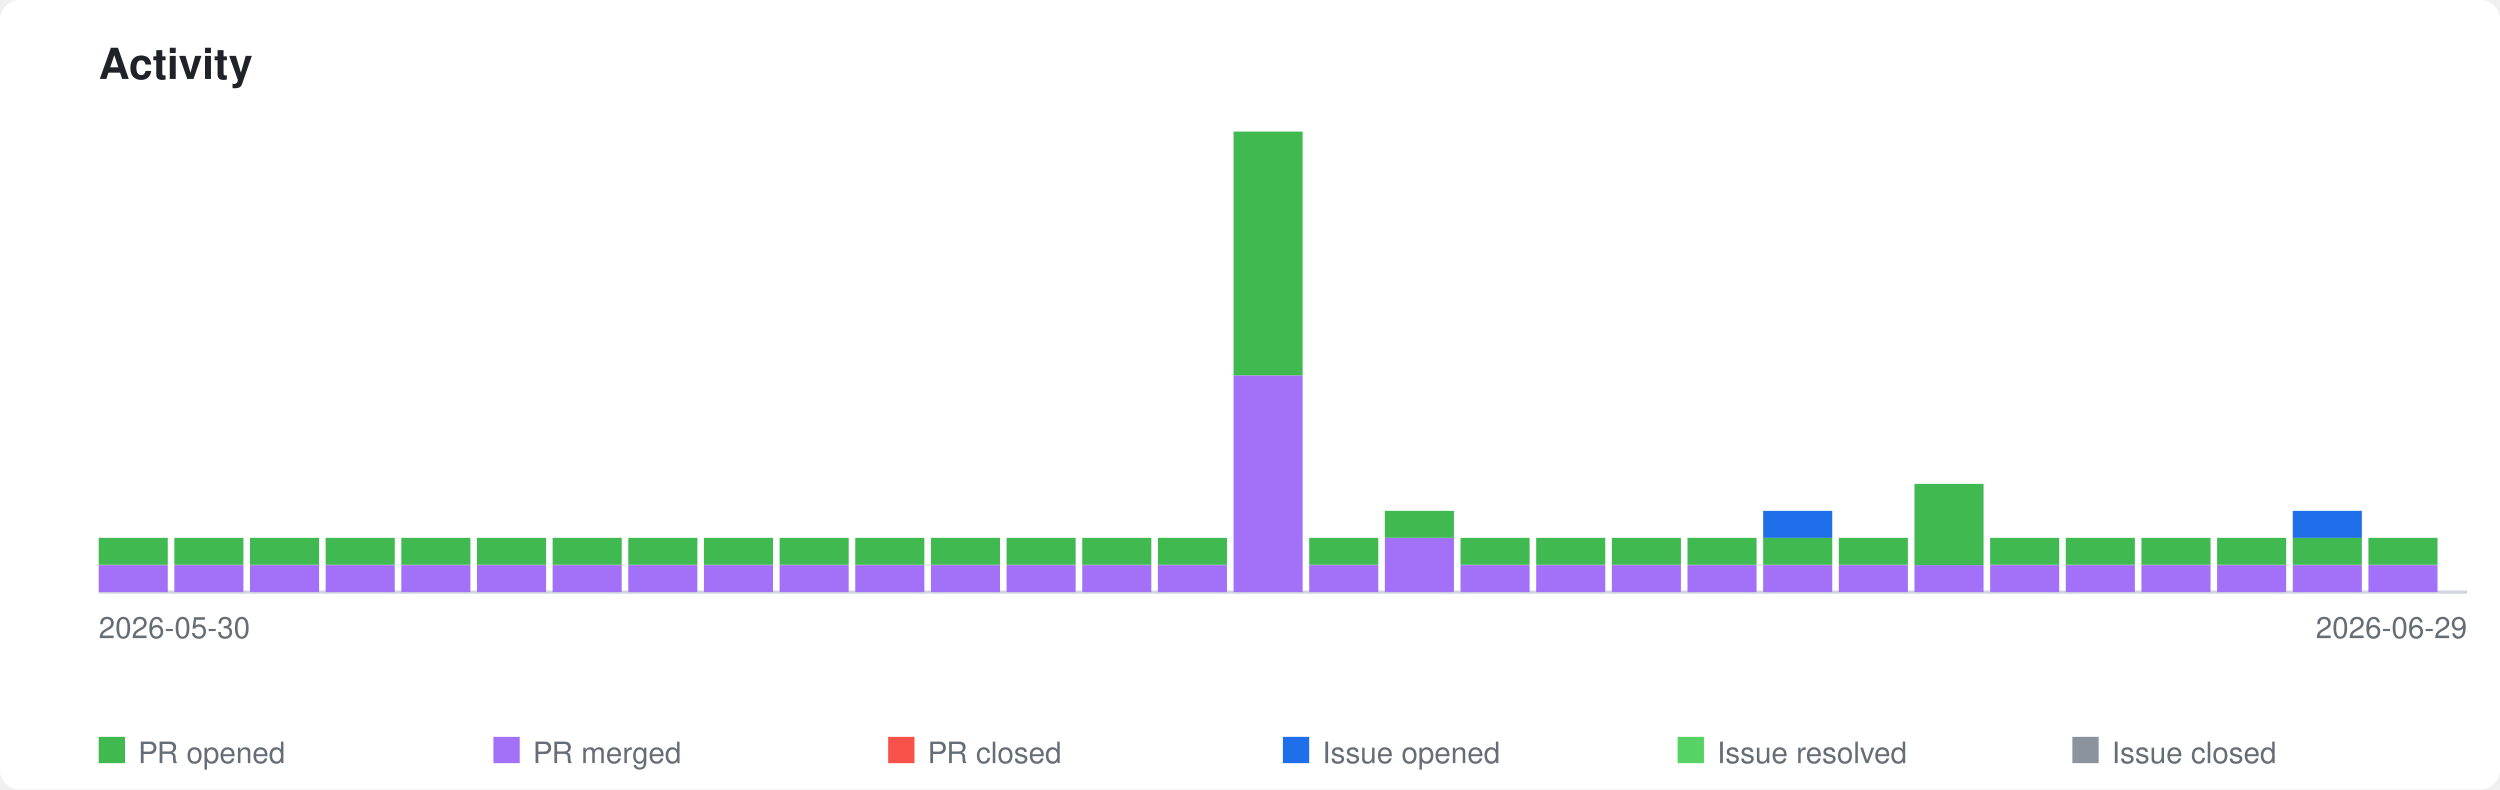
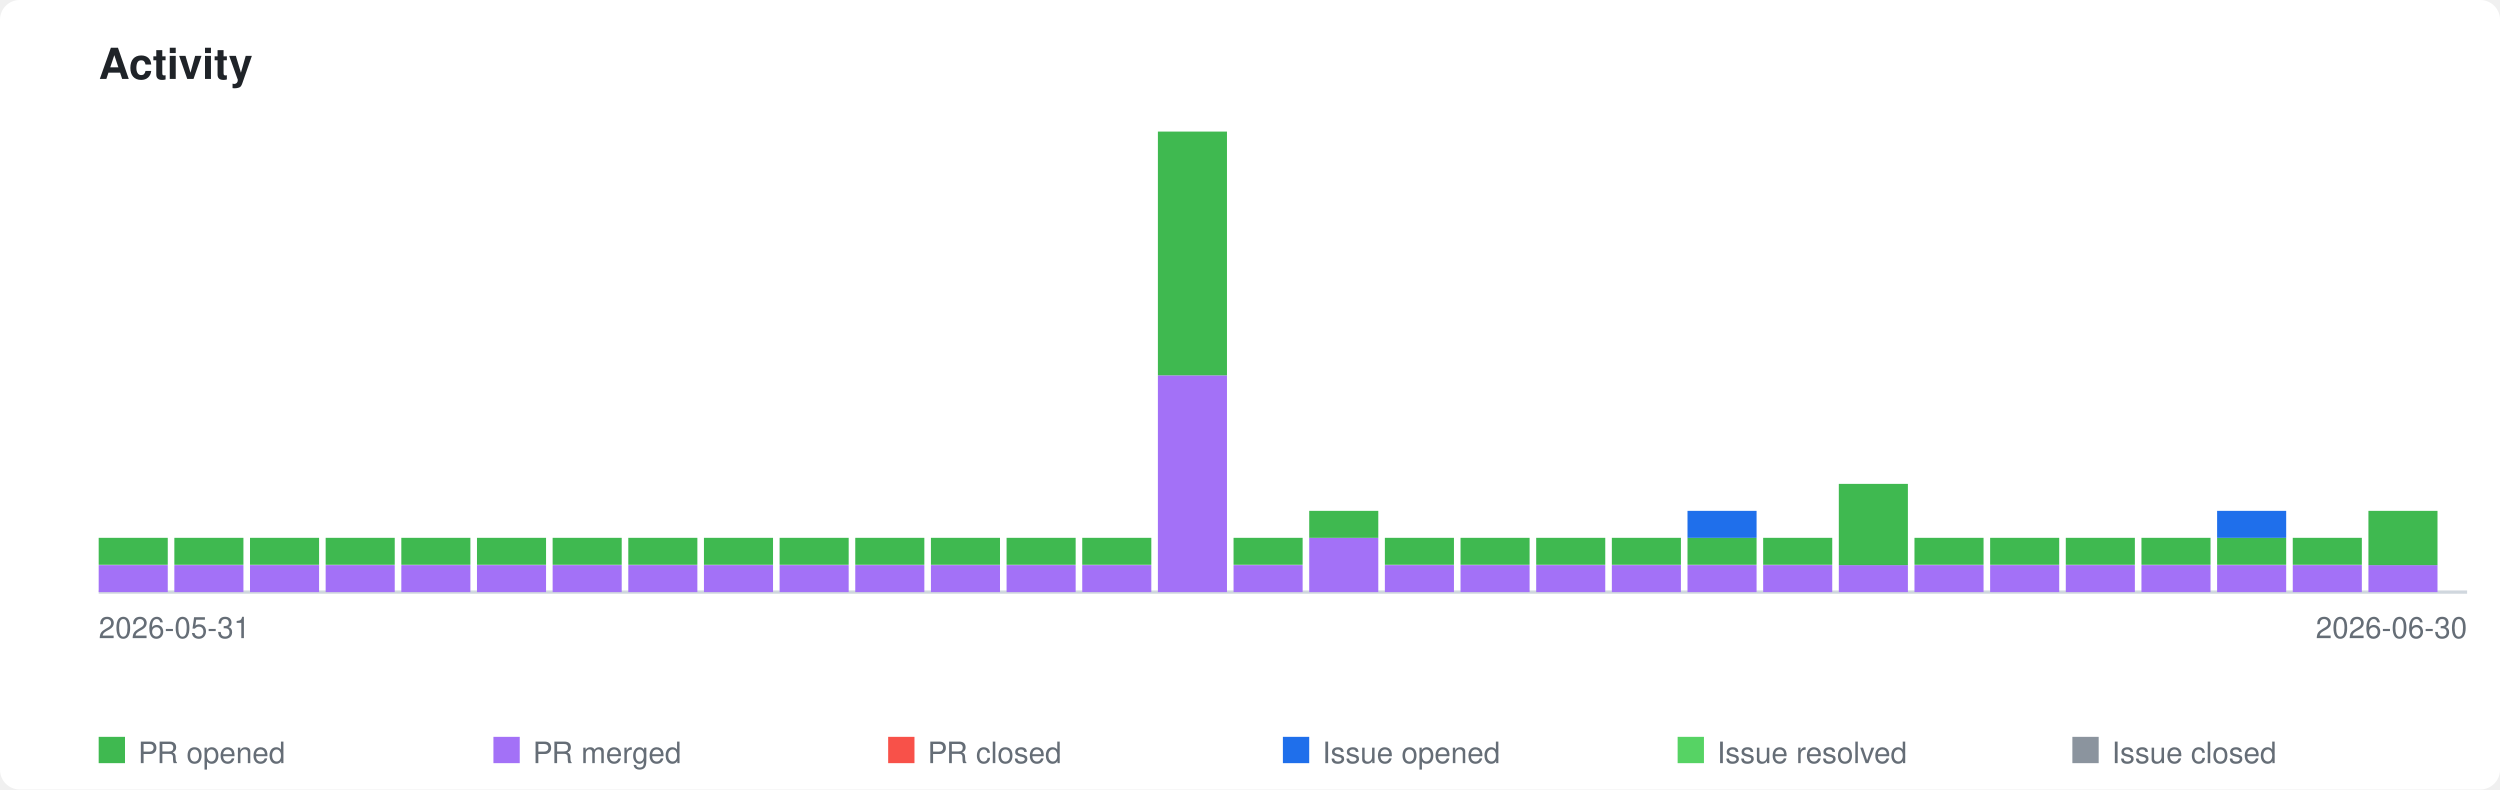
<svg xmlns="http://www.w3.org/2000/svg" xmlns:xlink="http://www.w3.org/1999/xlink" viewBox="0 0 760 240" width="760" height="240">
  <style>
    .page-bg { fill: #ffffff; }
    .title { font-family: -apple-system, BlinkMacSystemFont, 'Segoe UI', Helvetica, Arial, sans-serif; font-size: 13px; font-weight: 600; fill: #1f2328; }
    .axis-label { font-family: -apple-system, BlinkMacSystemFont, 'Segoe UI', Helvetica, Arial, sans-serif; font-size: 9px; fill: #656d76; }
    .legend-label { font-family: -apple-system, BlinkMacSystemFont, 'Segoe UI', Helvetica, Arial, sans-serif; font-size: 9px; fill: #656d76; }
    .axis { stroke: #d0d7de; stroke-width: 1; fill: none; }
    .bar-pr-opened { fill: #3fb950; }
    .bar-pr-merged { fill: #a371f7; }
    .bar-pr-closed { fill: #f85149; }
    .bar-issue-opened { fill: #1f6feb; }
    .bar-issue-resolved { fill: #56d364; }
    .bar-issue-closed { fill: #8b949e; }
    .bar-commit { fill: #d29922; }
    a:hover .day rect { opacity: 0.85; }
    @media (prefers-color-scheme: dark) {
      .page-bg { fill: #0d1117; }
      .title { fill: #e6edf3; }
      .axis-label { fill: #8b949e; }
      .legend-label { fill: #8b949e; }
      .axis { stroke: #30363d; }
    }
  </style>
  <rect class="page-bg" width="760" height="240" rx="6" />
  <text class="title" x="30" y="24">Activity</text>
  <a xlink:href="https://github.com/qte77/gha-arbitrary-repo-timeline">
    <line class="axis" x1="30" y1="180" x2="750" y2="180" />
    <g class="day" transform="translate(30,0)">
      <rect class="bar-pr-merged" x="0" y="171.8" width="21" height="8.2" />
      <rect class="bar-pr-opened" x="0" y="163.5" width="21" height="8.2" />
    </g>
    <g class="day" transform="translate(53,0)">
      <rect class="bar-pr-merged" x="0" y="171.8" width="21" height="8.2" />
      <rect class="bar-pr-opened" x="0" y="163.5" width="21" height="8.2" />
    </g>
    <g class="day" transform="translate(76,0)">
      <rect class="bar-pr-merged" x="0" y="171.8" width="21" height="8.2" />
      <rect class="bar-pr-opened" x="0" y="163.5" width="21" height="8.2" />
    </g>
    <g class="day" transform="translate(99,0)">
      <rect class="bar-pr-merged" x="0" y="171.8" width="21" height="8.2" />
      <rect class="bar-pr-opened" x="0" y="163.5" width="21" height="8.2" />
    </g>
    <g class="day" transform="translate(122,0)">
      <rect class="bar-pr-merged" x="0" y="171.8" width="21" height="8.2" />
      <rect class="bar-pr-opened" x="0" y="163.5" width="21" height="8.2" />
    </g>
    <g class="day" transform="translate(145,0)">
      <rect class="bar-pr-merged" x="0" y="171.8" width="21" height="8.2" />
      <rect class="bar-pr-opened" x="0" y="163.5" width="21" height="8.2" />
    </g>
    <g class="day" transform="translate(168,0)">
      <rect class="bar-pr-merged" x="0" y="171.8" width="21" height="8.2" />
      <rect class="bar-pr-opened" x="0" y="163.5" width="21" height="8.2" />
    </g>
    <g class="day" transform="translate(191,0)">
      <rect class="bar-pr-merged" x="0" y="171.8" width="21" height="8.2" />
      <rect class="bar-pr-opened" x="0" y="163.5" width="21" height="8.2" />
    </g>
    <g class="day" transform="translate(214,0)">
      <rect class="bar-pr-merged" x="0" y="171.8" width="21" height="8.2" />
      <rect class="bar-pr-opened" x="0" y="163.5" width="21" height="8.2" />
    </g>
    <g class="day" transform="translate(237,0)">
      <rect class="bar-pr-merged" x="0" y="171.8" width="21" height="8.2" />
      <rect class="bar-pr-opened" x="0" y="163.5" width="21" height="8.2" />
    </g>
    <g class="day" transform="translate(260,0)">
      <rect class="bar-pr-merged" x="0" y="171.8" width="21" height="8.2" />
      <rect class="bar-pr-opened" x="0" y="163.5" width="21" height="8.2" />
    </g>
    <g class="day" transform="translate(283,0)">
      <rect class="bar-pr-merged" x="0" y="171.8" width="21" height="8.2" />
      <rect class="bar-pr-opened" x="0" y="163.5" width="21" height="8.2" />
    </g>
    <g class="day" transform="translate(306,0)">
      <rect class="bar-pr-merged" x="0" y="171.8" width="21" height="8.2" />
      <rect class="bar-pr-opened" x="0" y="163.5" width="21" height="8.2" />
    </g>
    <g class="day" transform="translate(329,0)">
      <rect class="bar-pr-merged" x="0" y="171.8" width="21" height="8.2" />
      <rect class="bar-pr-opened" x="0" y="163.5" width="21" height="8.2" />
    </g>
    <g class="day" transform="translate(352,0)">
+       <rect class="bar-pr-merged" x="0" y="114.1" width="21" height="65.9" />
+       <rect class="bar-pr-opened" x="0" y="40.0" width="21" height="74.1" />
+     </g>
+     <g class="day" transform="translate(375,0)">
      <rect class="bar-pr-merged" x="0" y="171.8" width="21" height="8.2" />
      <rect class="bar-pr-opened" x="0" y="163.5" width="21" height="8.2" />
    </g>
-     <g class="day" transform="translate(375,0)">
-       <rect class="bar-pr-merged" x="0" y="114.1" width="21" height="65.9" />
-       <rect class="bar-pr-opened" x="0" y="40.0" width="21" height="74.1" />
+     <g class="day" transform="translate(398,0)">
+       <rect class="bar-pr-merged" x="0" y="163.5" width="21" height="16.5" />
+       <rect class="bar-pr-opened" x="0" y="155.3" width="21" height="8.2" />
    </g>
-     <g class="day" transform="translate(398,0)">
+     <g class="day" transform="translate(421,0)">
      <rect class="bar-pr-merged" x="0" y="171.8" width="21" height="8.2" />
      <rect class="bar-pr-opened" x="0" y="163.5" width="21" height="8.2" />
-     </g>
-     <g class="day" transform="translate(421,0)">
-       <rect class="bar-pr-merged" x="0" y="163.5" width="21" height="16.5" />
-       <rect class="bar-pr-opened" x="0" y="155.3" width="21" height="8.2" />
    </g>
    <g class="day" transform="translate(444,0)">
      <rect class="bar-pr-merged" x="0" y="171.8" width="21" height="8.2" />
      <rect class="bar-pr-opened" x="0" y="163.5" width="21" height="8.2" />
    </g>
    <g class="day" transform="translate(467,0)">
      <rect class="bar-pr-merged" x="0" y="171.8" width="21" height="8.2" />
      <rect class="bar-pr-opened" x="0" y="163.5" width="21" height="8.2" />
    </g>
    <g class="day" transform="translate(490,0)">
      <rect class="bar-pr-merged" x="0" y="171.8" width="21" height="8.2" />
      <rect class="bar-pr-opened" x="0" y="163.5" width="21" height="8.2" />
    </g>
    <g class="day" transform="translate(513,0)">
      <rect class="bar-pr-merged" x="0" y="171.8" width="21" height="8.2" />
      <rect class="bar-pr-opened" x="0" y="163.5" width="21" height="8.2" />
+       <rect class="bar-issue-opened" x="0" y="155.3" width="21" height="8.2" />
    </g>
    <g class="day" transform="translate(536,0)">
      <rect class="bar-pr-merged" x="0" y="171.8" width="21" height="8.2" />
      <rect class="bar-pr-opened" x="0" y="163.5" width="21" height="8.2" />
-       <rect class="bar-issue-opened" x="0" y="155.3" width="21" height="8.2" />
    </g>
    <g class="day" transform="translate(559,0)">
      <rect class="bar-pr-merged" x="0" y="171.8" width="21" height="8.2" />
-       <rect class="bar-pr-opened" x="0" y="163.5" width="21" height="8.2" />
+       <rect class="bar-pr-opened" x="0" y="147.1" width="21" height="24.7" />
    </g>
    <g class="day" transform="translate(582,0)">
      <rect class="bar-pr-merged" x="0" y="171.8" width="21" height="8.2" />
-       <rect class="bar-pr-opened" x="0" y="147.1" width="21" height="24.7" />
+       <rect class="bar-pr-opened" x="0" y="163.5" width="21" height="8.2" />
    </g>
    <g class="day" transform="translate(605,0)">
      <rect class="bar-pr-merged" x="0" y="171.8" width="21" height="8.2" />
      <rect class="bar-pr-opened" x="0" y="163.5" width="21" height="8.2" />
    </g>
    <g class="day" transform="translate(628,0)">
      <rect class="bar-pr-merged" x="0" y="171.8" width="21" height="8.2" />
      <rect class="bar-pr-opened" x="0" y="163.5" width="21" height="8.2" />
    </g>
    <g class="day" transform="translate(651,0)">
      <rect class="bar-pr-merged" x="0" y="171.8" width="21" height="8.2" />
      <rect class="bar-pr-opened" x="0" y="163.5" width="21" height="8.2" />
    </g>
    <g class="day" transform="translate(674,0)">
      <rect class="bar-pr-merged" x="0" y="171.8" width="21" height="8.2" />
      <rect class="bar-pr-opened" x="0" y="163.5" width="21" height="8.2" />
+       <rect class="bar-issue-opened" x="0" y="155.3" width="21" height="8.2" />
    </g>
    <g class="day" transform="translate(697,0)">
      <rect class="bar-pr-merged" x="0" y="171.8" width="21" height="8.2" />
      <rect class="bar-pr-opened" x="0" y="163.5" width="21" height="8.2" />
-       <rect class="bar-issue-opened" x="0" y="155.3" width="21" height="8.2" />
    </g>
    <g class="day" transform="translate(720,0)">
      <rect class="bar-pr-merged" x="0" y="171.8" width="21" height="8.2" />
-       <rect class="bar-pr-opened" x="0" y="163.5" width="21" height="8.2" />
+       <rect class="bar-pr-opened" x="0" y="155.3" width="21" height="16.5" />
    </g>
  </a>
-   <text class="axis-label" x="30" y="194">2026-05-30</text>
-   <text class="axis-label" x="750" y="194" text-anchor="end">2026-06-29</text>
+   <text class="axis-label" x="30" y="194">2026-05-31</text>
+   <text class="axis-label" x="750" y="194" text-anchor="end">2026-06-30</text>
  <rect class="bar-pr-opened" x="30" y="224" width="8" height="8" />
  <text class="legend-label" x="42" y="232">PR opened</text>
  <rect class="bar-pr-merged" x="150" y="224" width="8" height="8" />
  <text class="legend-label" x="162" y="232">PR merged</text>
  <rect class="bar-pr-closed" x="270" y="224" width="8" height="8" />
  <text class="legend-label" x="282" y="232">PR closed</text>
  <rect class="bar-issue-opened" x="390" y="224" width="8" height="8" />
  <text class="legend-label" x="402" y="232">Issue opened</text>
  <rect class="bar-issue-resolved" x="510" y="224" width="8" height="8" />
  <text class="legend-label" x="522" y="232">Issue resolved</text>
  <rect class="bar-issue-closed" x="630" y="224" width="8" height="8" />
  <text class="legend-label" x="642" y="232">Issue closed</text>
</svg>
